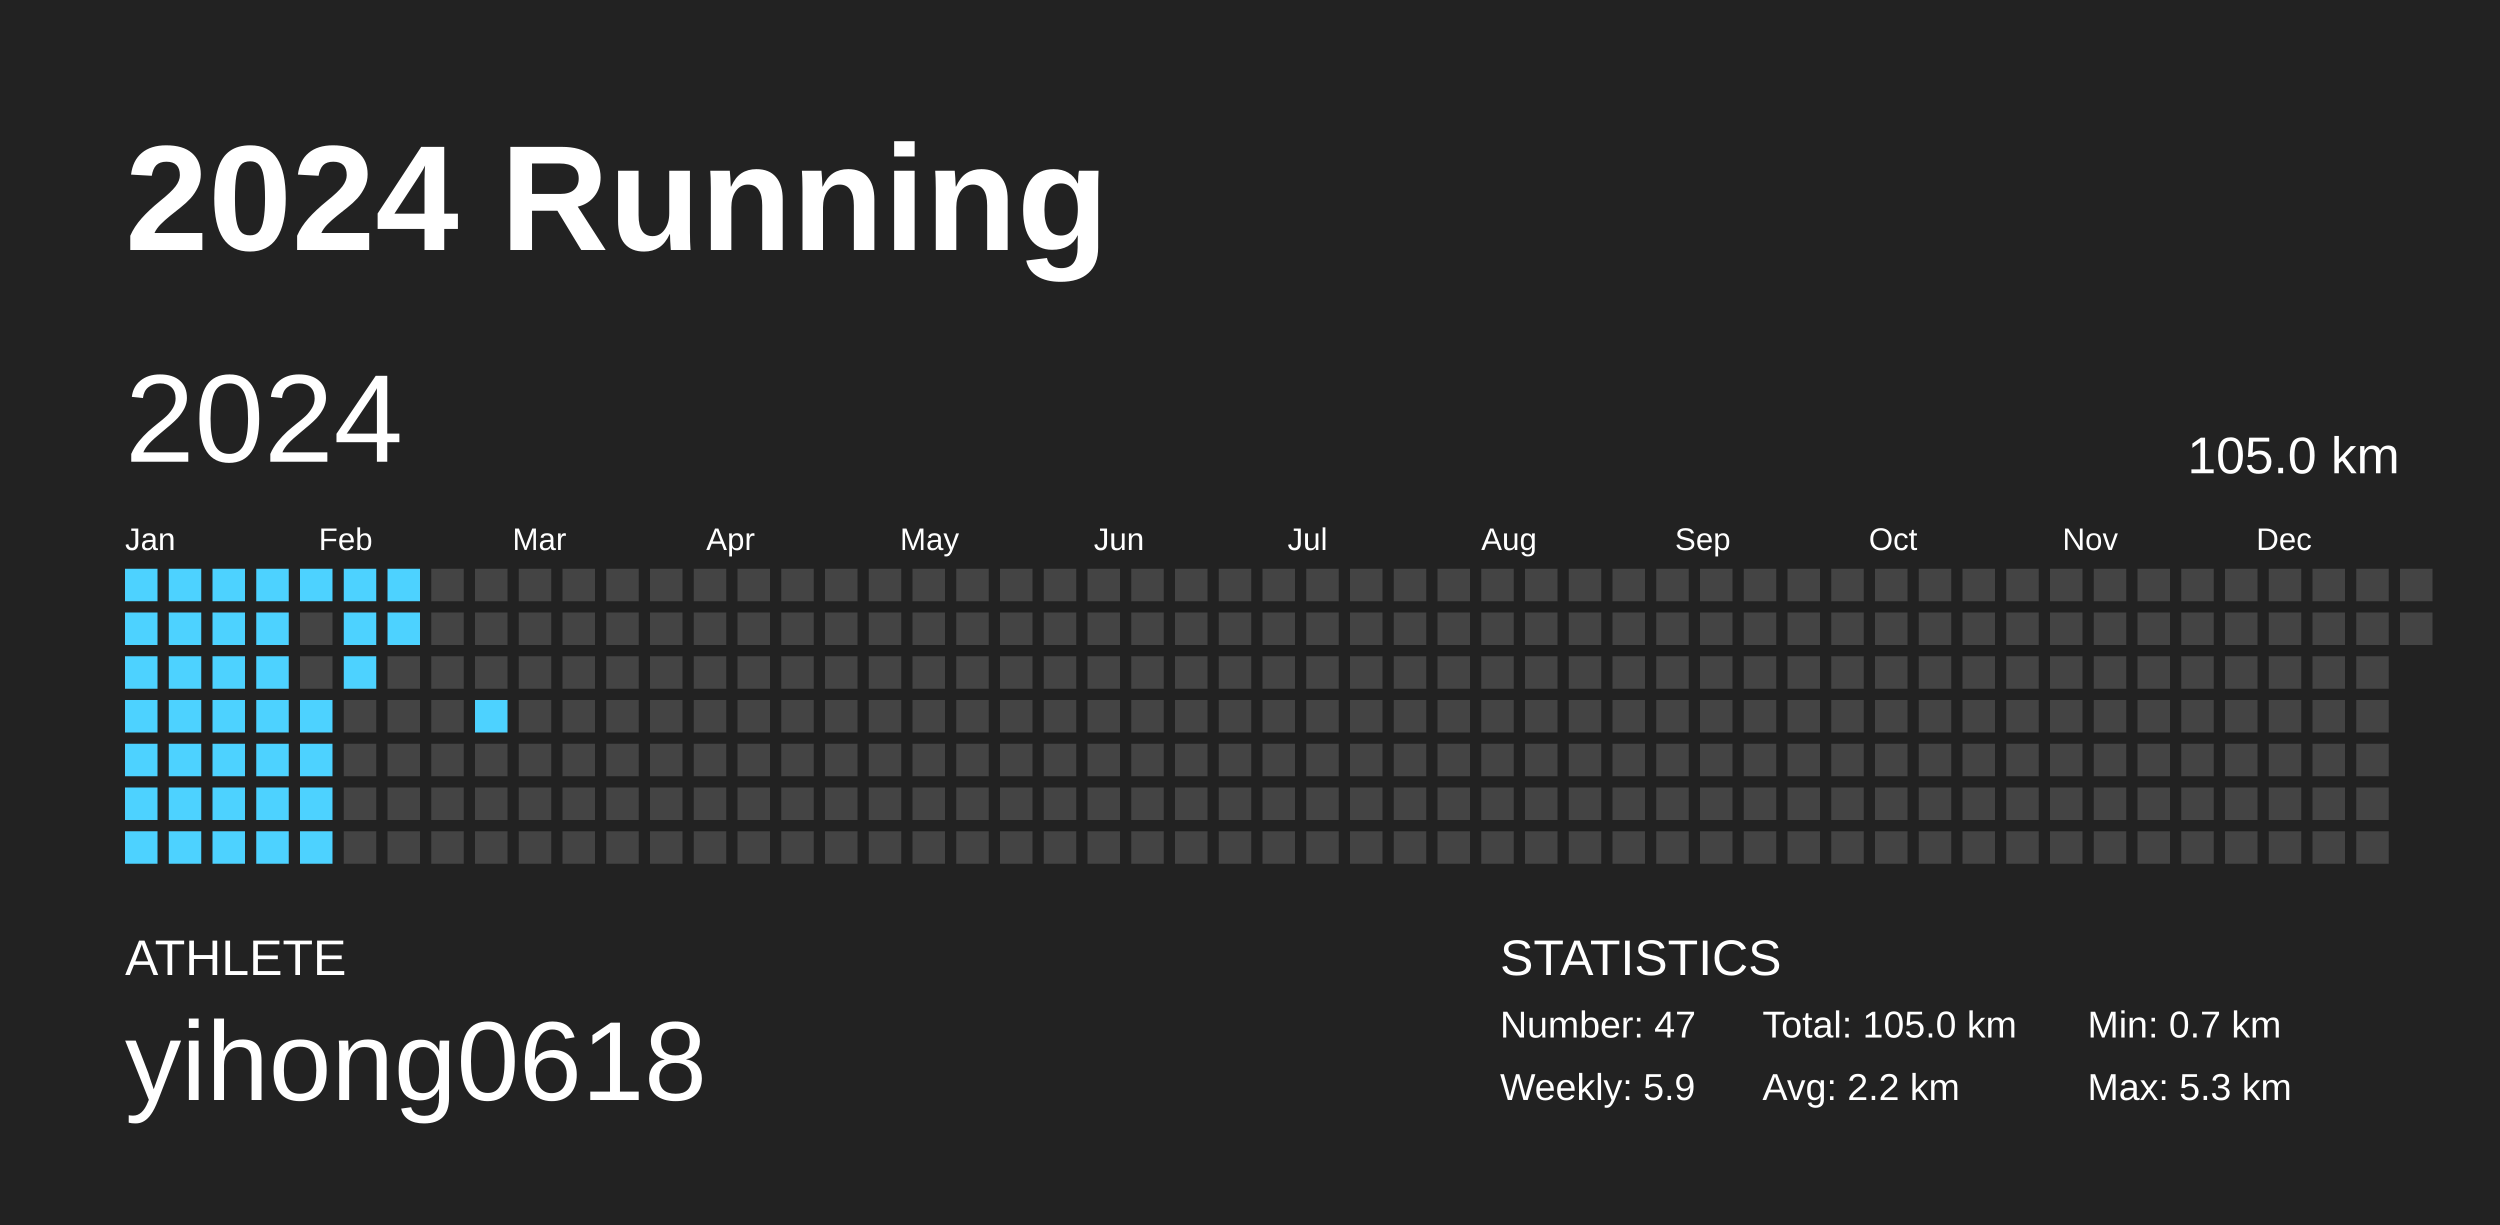
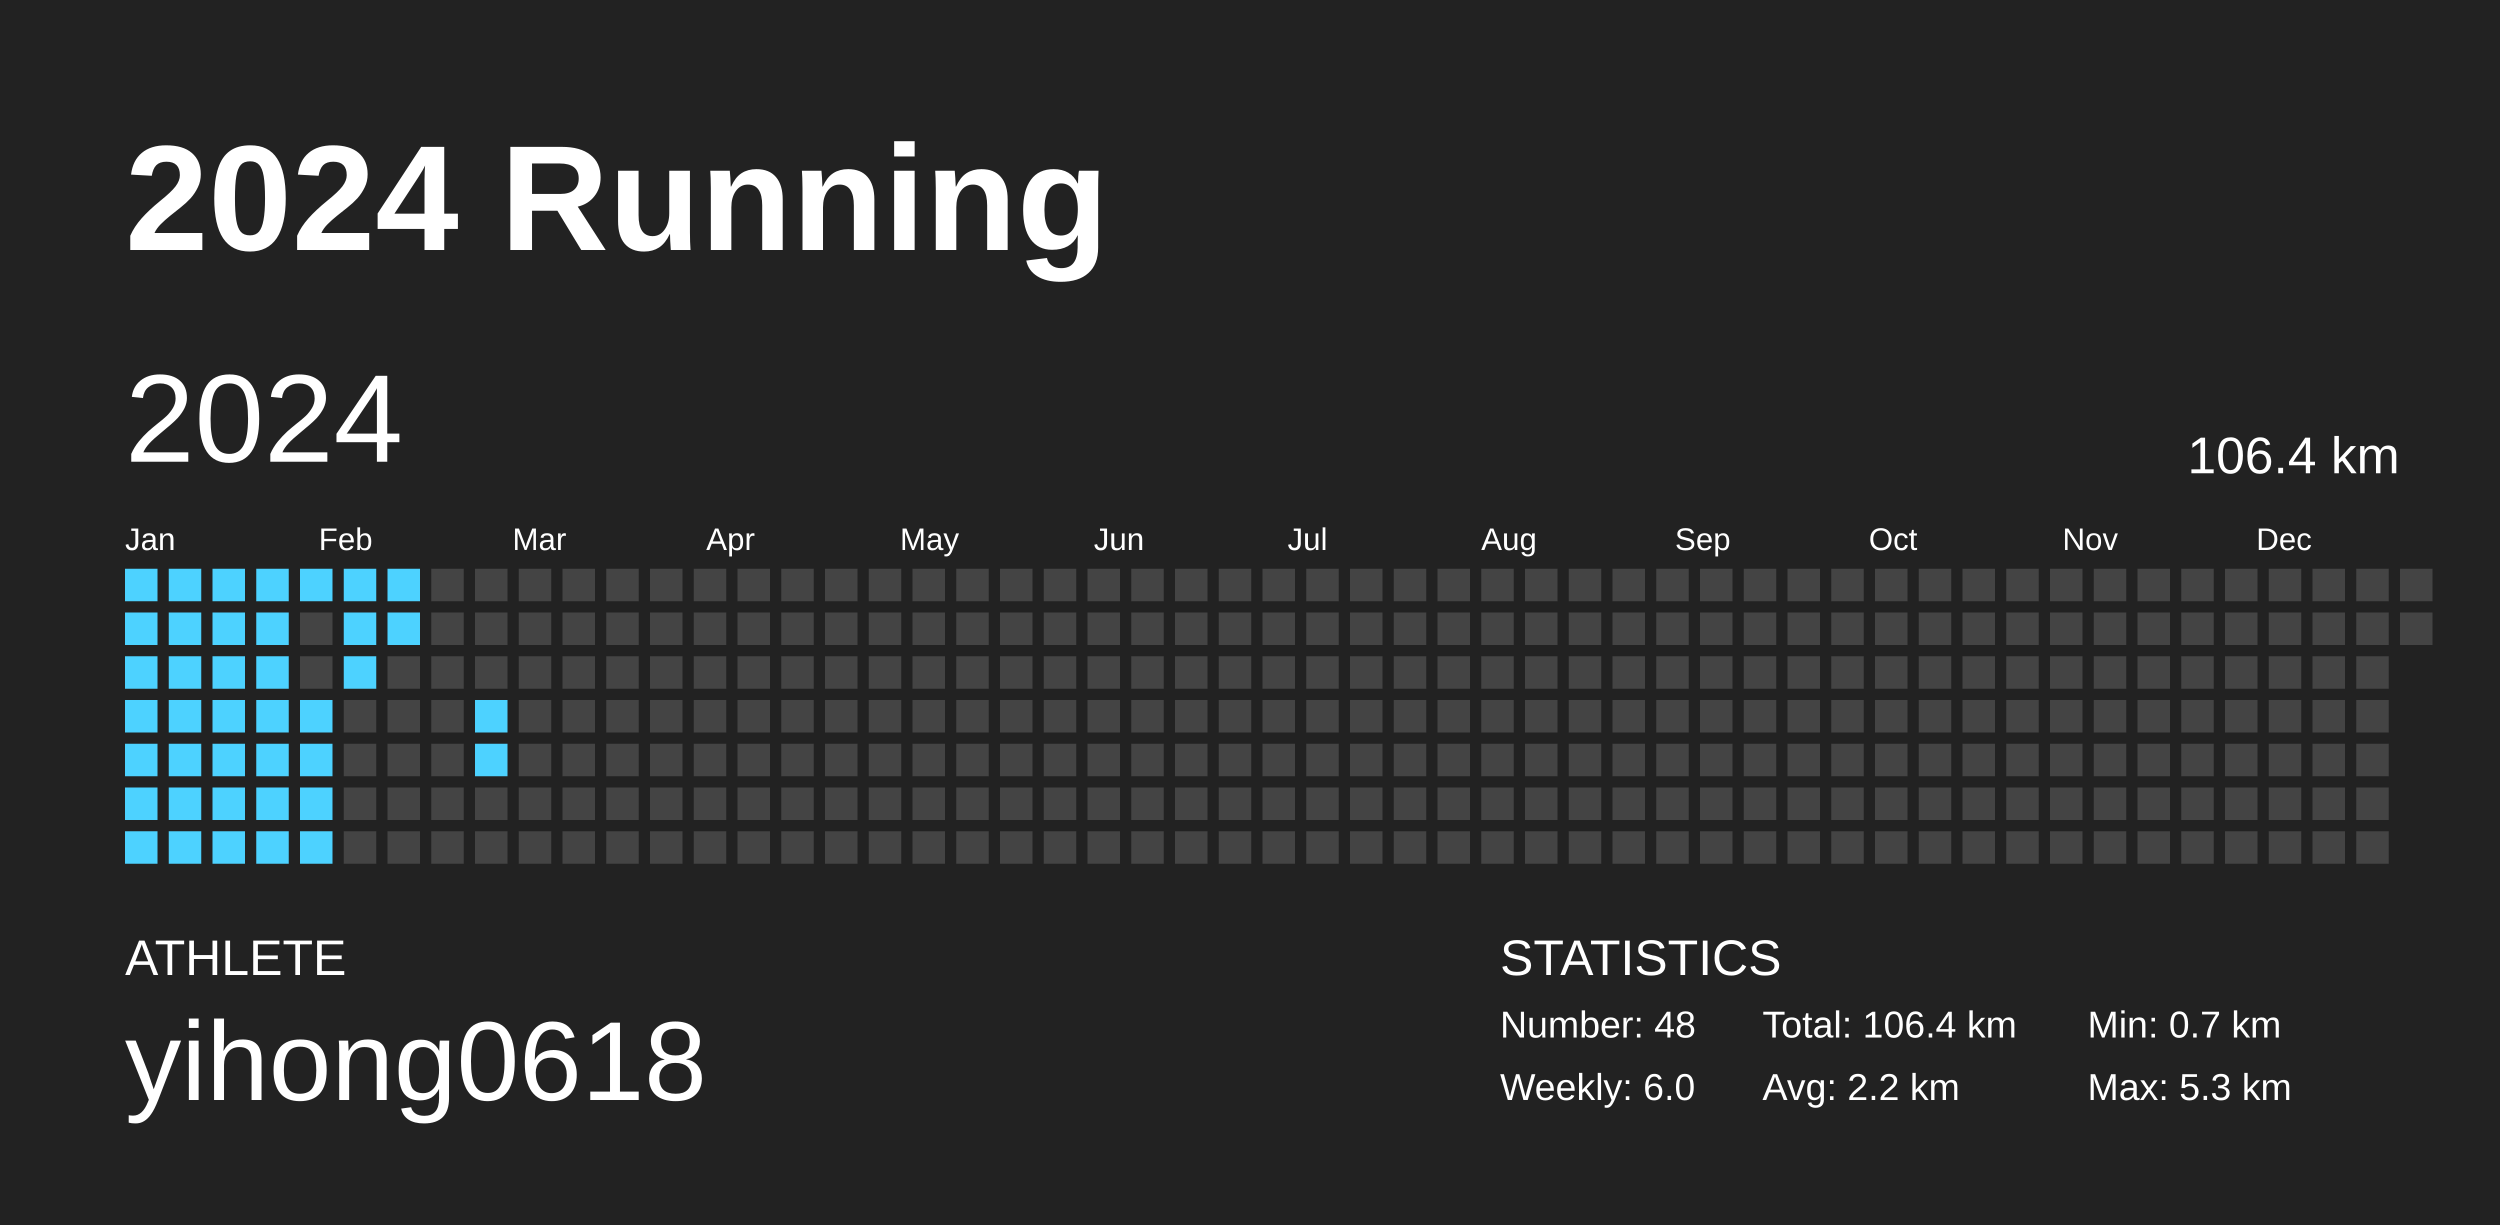
<svg xmlns="http://www.w3.org/2000/svg" baseProfile="full" height="98mm" version="1.1" viewBox="0,0,200,98" width="200mm">
  <defs />
  <rect fill="#222222" height="98" width="200" x="0" y="0" />
  <text fill="#FFFFFF" style="font-size:12px; font-family:Arial; font-weight:bold;" x="10" y="20">2024 Running</text>
  <text fill="#FFFFFF" style="font-size:4px; font-family:Arial" x="10" y="78">ATHLETE</text>
  <text fill="#FFFFFF" style="font-size:9px; font-family:Arial" x="10" y="88">yihong0618</text>
  <text fill="#FFFFFF" style="font-size:4px; font-family:Arial" x="120" y="78">STATISTICS</text>
-   <text fill="#FFFFFF" style="font-size:3px; font-family:Arial" x="120" y="83">Number: 47</text>
-   <text fill="#FFFFFF" style="font-size:3px; font-family:Arial" x="120" y="88">Weekly: 5.9</text>
-   <text fill="#FFFFFF" style="font-size:3px; font-family:Arial" x="141" y="83">Total: 105.0 km</text>
+   <text fill="#FFFFFF" style="font-size:3px; font-family:Arial" x="120" y="83">Number: 48</text>
+   <text fill="#FFFFFF" style="font-size:3px; font-family:Arial" x="120" y="88">Weekly: 6.0</text>
+   <text fill="#FFFFFF" style="font-size:3px; font-family:Arial" x="141" y="83">Total: 106.4 km</text>
  <text fill="#FFFFFF" style="font-size:3px; font-family:Arial" x="141" y="88">Avg: 2.2 km</text>
  <text fill="#FFFFFF" style="font-size:3px; font-family:Arial" x="167" y="83">Min: 0.7 km</text>
  <text fill="#FFFFFF" style="font-size:3px; font-family:Arial" x="167" y="88">Max: 5.3 km</text>
  <text dominant-baseline="hanging" fill="#FFFFFF" style="font-size:10.0px; font-family:Arial;" x="10" y="30">2024</text>
-   <text dominant-baseline="hanging" fill="#FFFFFF" style="font-size:4.125px; font-family:Arial;" x="175" y="35">105.0 km</text>
+   <text dominant-baseline="hanging" fill="#FFFFFF" style="font-size:4.125px; font-family:Arial;" x="175" y="35">106.4 km</text>
  <text fill="#FFFFFF" style="font-size:2.5px; font-family:Arial" x="10.0" y="44">Jan</text>
  <text fill="#FFFFFF" style="font-size:2.5px; font-family:Arial" x="25.5" y="44">Feb</text>
  <text fill="#FFFFFF" style="font-size:2.5px; font-family:Arial" x="41.0" y="44">Mar</text>
  <text fill="#FFFFFF" style="font-size:2.5px; font-family:Arial" x="56.5" y="44">Apr</text>
  <text fill="#FFFFFF" style="font-size:2.5px; font-family:Arial" x="72.0" y="44">May</text>
  <text fill="#FFFFFF" style="font-size:2.5px; font-family:Arial" x="87.5" y="44">Jun</text>
  <text fill="#FFFFFF" style="font-size:2.5px; font-family:Arial" x="103.0" y="44">Jul</text>
  <text fill="#FFFFFF" style="font-size:2.5px; font-family:Arial" x="118.5" y="44">Aug</text>
  <text fill="#FFFFFF" style="font-size:2.5px; font-family:Arial" x="134.0" y="44">Sep</text>
  <text fill="#FFFFFF" style="font-size:2.5px; font-family:Arial" x="149.5" y="44">Oct</text>
  <text fill="#FFFFFF" style="font-size:2.5px; font-family:Arial" x="165.0" y="44">Nov</text>
  <text fill="#FFFFFF" style="font-size:2.5px; font-family:Arial" x="180.5" y="44">Dec</text>
  <rect fill="#4dd2ff" height="2.6" width="2.6" x="10.0" y="45.5" />
  <rect fill="#4dd2ff" height="2.6" width="2.6" x="10.0" y="49.0" />
  <rect fill="#4dd2ff" height="2.6" width="2.6" x="10.0" y="52.5" />
  <rect fill="#4dd2ff" height="2.6" width="2.6" x="10.0" y="56.0" />
  <rect fill="#4dd2ff" height="2.6" width="2.6" x="10.0" y="59.5" />
  <rect fill="#4dd2ff" height="2.6" width="2.6" x="10.0" y="63.0" />
  <rect fill="#4dd2ff" height="2.6" width="2.6" x="10.0" y="66.5" />
  <rect fill="#4dd2ff" height="2.6" width="2.6" x="13.5" y="45.5" />
  <rect fill="#4dd2ff" height="2.6" width="2.6" x="13.5" y="49.0" />
  <rect fill="#4dd2ff" height="2.6" width="2.6" x="13.5" y="52.5" />
  <rect fill="#4dd2ff" height="2.6" width="2.6" x="13.5" y="56.0" />
  <rect fill="#4dd2ff" height="2.6" width="2.6" x="13.5" y="59.5" />
  <rect fill="#4dd2ff" height="2.6" width="2.6" x="13.5" y="63.0" />
  <rect fill="#4dd2ff" height="2.6" width="2.6" x="13.5" y="66.5" />
  <rect fill="#4dd2ff" height="2.6" width="2.6" x="17.0" y="45.5" />
  <rect fill="#4dd2ff" height="2.6" width="2.6" x="17.0" y="49.0" />
  <rect fill="#4dd2ff" height="2.6" width="2.6" x="17.0" y="52.5" />
  <rect fill="#4dd2ff" height="2.6" width="2.6" x="17.0" y="56.0" />
  <rect fill="#4dd2ff" height="2.6" width="2.6" x="17.0" y="59.5" />
  <rect fill="#4dd2ff" height="2.6" width="2.6" x="17.0" y="63.0" />
  <rect fill="#4dd2ff" height="2.6" width="2.6" x="17.0" y="66.5" />
  <rect fill="#4dd2ff" height="2.6" width="2.6" x="20.5" y="45.5" />
  <rect fill="#4dd2ff" height="2.6" width="2.6" x="20.5" y="49.0" />
  <rect fill="#4dd2ff" height="2.6" width="2.6" x="20.5" y="52.5" />
  <rect fill="#4dd2ff" height="2.6" width="2.6" x="20.5" y="56.0" />
  <rect fill="#4dd2ff" height="2.6" width="2.6" x="20.5" y="59.5" />
  <rect fill="#4dd2ff" height="2.6" width="2.6" x="20.5" y="63.0" />
  <rect fill="#4dd2ff" height="2.6" width="2.6" x="20.5" y="66.5" />
  <rect fill="#4dd2ff" height="2.6" width="2.6" x="24.0" y="45.5" />
  <rect fill="#444444" height="2.6" width="2.6" x="24.0" y="49.0" />
  <rect fill="#444444" height="2.6" width="2.6" x="24.0" y="52.5" />
  <rect fill="#4dd2ff" height="2.6" width="2.6" x="24.0" y="56.0" />
  <rect fill="#4dd2ff" height="2.6" width="2.6" x="24.0" y="59.5" />
  <rect fill="#4dd2ff" height="2.6" width="2.6" x="24.0" y="63.0" />
  <rect fill="#4dd2ff" height="2.6" width="2.6" x="24.0" y="66.5" />
  <rect fill="#4dd2ff" height="2.6" width="2.6" x="27.5" y="45.5" />
  <rect fill="#4dd2ff" height="2.6" width="2.6" x="27.5" y="49.0" />
  <rect fill="#4dd2ff" height="2.6" width="2.6" x="27.5" y="52.5" />
  <rect fill="#444444" height="2.6" width="2.6" x="27.5" y="56.0" />
  <rect fill="#444444" height="2.6" width="2.6" x="27.5" y="59.5" />
  <rect fill="#444444" height="2.6" width="2.6" x="27.5" y="63.0" />
  <rect fill="#444444" height="2.6" width="2.6" x="27.5" y="66.5" />
  <rect fill="#4dd2ff" height="2.6" width="2.6" x="31.0" y="45.5" />
  <rect fill="#4dd2ff" height="2.6" width="2.6" x="31.0" y="49.0" />
  <rect fill="#444444" height="2.6" width="2.6" x="31.0" y="52.5" />
  <rect fill="#444444" height="2.6" width="2.6" x="31.0" y="56.0" />
  <rect fill="#444444" height="2.6" width="2.6" x="31.0" y="59.5" />
  <rect fill="#444444" height="2.6" width="2.6" x="31.0" y="63.0" />
  <rect fill="#444444" height="2.6" width="2.6" x="31.0" y="66.5" />
  <rect fill="#444444" height="2.6" width="2.6" x="34.5" y="45.5" />
  <rect fill="#444444" height="2.6" width="2.6" x="34.5" y="49.0" />
  <rect fill="#444444" height="2.6" width="2.6" x="34.5" y="52.5" />
  <rect fill="#444444" height="2.6" width="2.6" x="34.5" y="56.0" />
  <rect fill="#444444" height="2.6" width="2.6" x="34.5" y="59.5" />
  <rect fill="#444444" height="2.6" width="2.6" x="34.5" y="63.0" />
  <rect fill="#444444" height="2.6" width="2.6" x="34.5" y="66.5" />
  <rect fill="#444444" height="2.6" width="2.6" x="38.0" y="45.5" />
  <rect fill="#444444" height="2.6" width="2.6" x="38.0" y="49.0" />
  <rect fill="#444444" height="2.6" width="2.6" x="38.0" y="52.5" />
  <rect fill="#4dd2ff" height="2.6" width="2.6" x="38.0" y="56.0" />
-   <rect fill="#444444" height="2.6" width="2.6" x="38.0" y="59.5" />
+   <rect fill="#4dd2ff" height="2.6" width="2.6" x="38.0" y="59.5" />
  <rect fill="#444444" height="2.6" width="2.6" x="38.0" y="63.0" />
  <rect fill="#444444" height="2.6" width="2.6" x="38.0" y="66.5" />
  <rect fill="#444444" height="2.6" width="2.6" x="41.5" y="45.5" />
  <rect fill="#444444" height="2.6" width="2.6" x="41.5" y="49.0" />
  <rect fill="#444444" height="2.6" width="2.6" x="41.5" y="52.5" />
  <rect fill="#444444" height="2.6" width="2.6" x="41.5" y="56.0" />
  <rect fill="#444444" height="2.6" width="2.6" x="41.5" y="59.5" />
  <rect fill="#444444" height="2.6" width="2.6" x="41.5" y="63.0" />
  <rect fill="#444444" height="2.6" width="2.6" x="41.5" y="66.5" />
  <rect fill="#444444" height="2.6" width="2.6" x="45.0" y="45.5" />
  <rect fill="#444444" height="2.6" width="2.6" x="45.0" y="49.0" />
  <rect fill="#444444" height="2.6" width="2.6" x="45.0" y="52.5" />
  <rect fill="#444444" height="2.6" width="2.6" x="45.0" y="56.0" />
  <rect fill="#444444" height="2.6" width="2.6" x="45.0" y="59.5" />
  <rect fill="#444444" height="2.6" width="2.6" x="45.0" y="63.0" />
  <rect fill="#444444" height="2.6" width="2.6" x="45.0" y="66.5" />
  <rect fill="#444444" height="2.6" width="2.6" x="48.5" y="45.5" />
  <rect fill="#444444" height="2.6" width="2.6" x="48.5" y="49.0" />
  <rect fill="#444444" height="2.6" width="2.6" x="48.5" y="52.5" />
  <rect fill="#444444" height="2.6" width="2.6" x="48.5" y="56.0" />
  <rect fill="#444444" height="2.6" width="2.6" x="48.5" y="59.5" />
  <rect fill="#444444" height="2.6" width="2.6" x="48.5" y="63.0" />
  <rect fill="#444444" height="2.6" width="2.6" x="48.5" y="66.5" />
  <rect fill="#444444" height="2.6" width="2.6" x="52.0" y="45.5" />
  <rect fill="#444444" height="2.6" width="2.6" x="52.0" y="49.0" />
  <rect fill="#444444" height="2.6" width="2.6" x="52.0" y="52.5" />
  <rect fill="#444444" height="2.6" width="2.6" x="52.0" y="56.0" />
  <rect fill="#444444" height="2.6" width="2.6" x="52.0" y="59.5" />
  <rect fill="#444444" height="2.6" width="2.6" x="52.0" y="63.0" />
  <rect fill="#444444" height="2.6" width="2.6" x="52.0" y="66.5" />
  <rect fill="#444444" height="2.6" width="2.6" x="55.5" y="45.5" />
  <rect fill="#444444" height="2.6" width="2.6" x="55.5" y="49.0" />
  <rect fill="#444444" height="2.6" width="2.6" x="55.5" y="52.5" />
  <rect fill="#444444" height="2.6" width="2.6" x="55.5" y="56.0" />
  <rect fill="#444444" height="2.6" width="2.6" x="55.5" y="59.5" />
  <rect fill="#444444" height="2.6" width="2.6" x="55.5" y="63.0" />
  <rect fill="#444444" height="2.6" width="2.6" x="55.5" y="66.5" />
  <rect fill="#444444" height="2.6" width="2.6" x="59.0" y="45.5" />
  <rect fill="#444444" height="2.6" width="2.6" x="59.0" y="49.0" />
  <rect fill="#444444" height="2.6" width="2.6" x="59.0" y="52.5" />
  <rect fill="#444444" height="2.6" width="2.6" x="59.0" y="56.0" />
  <rect fill="#444444" height="2.6" width="2.6" x="59.0" y="59.5" />
  <rect fill="#444444" height="2.6" width="2.6" x="59.0" y="63.0" />
  <rect fill="#444444" height="2.6" width="2.6" x="59.0" y="66.5" />
  <rect fill="#444444" height="2.6" width="2.6" x="62.5" y="45.5" />
  <rect fill="#444444" height="2.6" width="2.6" x="62.5" y="49.0" />
  <rect fill="#444444" height="2.6" width="2.6" x="62.5" y="52.5" />
  <rect fill="#444444" height="2.6" width="2.6" x="62.5" y="56.0" />
  <rect fill="#444444" height="2.6" width="2.6" x="62.5" y="59.5" />
  <rect fill="#444444" height="2.6" width="2.6" x="62.5" y="63.0" />
  <rect fill="#444444" height="2.6" width="2.6" x="62.5" y="66.5" />
  <rect fill="#444444" height="2.6" width="2.6" x="66.0" y="45.5" />
  <rect fill="#444444" height="2.6" width="2.6" x="66.0" y="49.0" />
  <rect fill="#444444" height="2.6" width="2.6" x="66.0" y="52.5" />
  <rect fill="#444444" height="2.6" width="2.6" x="66.0" y="56.0" />
  <rect fill="#444444" height="2.6" width="2.6" x="66.0" y="59.5" />
  <rect fill="#444444" height="2.6" width="2.6" x="66.0" y="63.0" />
  <rect fill="#444444" height="2.6" width="2.6" x="66.0" y="66.5" />
  <rect fill="#444444" height="2.6" width="2.6" x="69.5" y="45.5" />
  <rect fill="#444444" height="2.6" width="2.6" x="69.5" y="49.0" />
  <rect fill="#444444" height="2.6" width="2.6" x="69.5" y="52.5" />
  <rect fill="#444444" height="2.6" width="2.6" x="69.5" y="56.0" />
  <rect fill="#444444" height="2.6" width="2.6" x="69.5" y="59.5" />
  <rect fill="#444444" height="2.6" width="2.6" x="69.5" y="63.0" />
  <rect fill="#444444" height="2.6" width="2.6" x="69.5" y="66.5" />
  <rect fill="#444444" height="2.6" width="2.6" x="73.0" y="45.5" />
  <rect fill="#444444" height="2.6" width="2.6" x="73.0" y="49.0" />
  <rect fill="#444444" height="2.6" width="2.6" x="73.0" y="52.5" />
  <rect fill="#444444" height="2.6" width="2.6" x="73.0" y="56.0" />
  <rect fill="#444444" height="2.6" width="2.6" x="73.0" y="59.5" />
  <rect fill="#444444" height="2.6" width="2.6" x="73.0" y="63.0" />
  <rect fill="#444444" height="2.6" width="2.6" x="73.0" y="66.5" />
  <rect fill="#444444" height="2.6" width="2.6" x="76.5" y="45.5" />
  <rect fill="#444444" height="2.6" width="2.6" x="76.5" y="49.0" />
  <rect fill="#444444" height="2.6" width="2.6" x="76.5" y="52.5" />
  <rect fill="#444444" height="2.6" width="2.6" x="76.5" y="56.0" />
  <rect fill="#444444" height="2.6" width="2.6" x="76.5" y="59.5" />
  <rect fill="#444444" height="2.6" width="2.6" x="76.5" y="63.0" />
  <rect fill="#444444" height="2.6" width="2.6" x="76.5" y="66.5" />
  <rect fill="#444444" height="2.6" width="2.6" x="80.0" y="45.5" />
  <rect fill="#444444" height="2.6" width="2.6" x="80.0" y="49.0" />
  <rect fill="#444444" height="2.6" width="2.6" x="80.0" y="52.5" />
  <rect fill="#444444" height="2.6" width="2.6" x="80.0" y="56.0" />
  <rect fill="#444444" height="2.6" width="2.6" x="80.0" y="59.5" />
  <rect fill="#444444" height="2.6" width="2.6" x="80.0" y="63.0" />
  <rect fill="#444444" height="2.6" width="2.6" x="80.0" y="66.5" />
  <rect fill="#444444" height="2.6" width="2.6" x="83.5" y="45.5" />
  <rect fill="#444444" height="2.6" width="2.6" x="83.5" y="49.0" />
  <rect fill="#444444" height="2.6" width="2.6" x="83.5" y="52.5" />
  <rect fill="#444444" height="2.6" width="2.6" x="83.5" y="56.0" />
  <rect fill="#444444" height="2.6" width="2.6" x="83.5" y="59.5" />
  <rect fill="#444444" height="2.6" width="2.6" x="83.5" y="63.0" />
  <rect fill="#444444" height="2.6" width="2.6" x="83.5" y="66.5" />
  <rect fill="#444444" height="2.6" width="2.6" x="87.0" y="45.5" />
  <rect fill="#444444" height="2.6" width="2.6" x="87.0" y="49.0" />
  <rect fill="#444444" height="2.6" width="2.6" x="87.0" y="52.5" />
  <rect fill="#444444" height="2.6" width="2.6" x="87.0" y="56.0" />
  <rect fill="#444444" height="2.6" width="2.6" x="87.0" y="59.5" />
  <rect fill="#444444" height="2.6" width="2.6" x="87.0" y="63.0" />
  <rect fill="#444444" height="2.6" width="2.6" x="87.0" y="66.5" />
  <rect fill="#444444" height="2.6" width="2.6" x="90.5" y="45.5" />
  <rect fill="#444444" height="2.6" width="2.6" x="90.5" y="49.0" />
  <rect fill="#444444" height="2.6" width="2.6" x="90.5" y="52.5" />
  <rect fill="#444444" height="2.6" width="2.6" x="90.5" y="56.0" />
  <rect fill="#444444" height="2.6" width="2.6" x="90.5" y="59.5" />
  <rect fill="#444444" height="2.6" width="2.6" x="90.5" y="63.0" />
  <rect fill="#444444" height="2.6" width="2.6" x="90.5" y="66.5" />
  <rect fill="#444444" height="2.6" width="2.6" x="94.0" y="45.5" />
  <rect fill="#444444" height="2.6" width="2.6" x="94.0" y="49.0" />
  <rect fill="#444444" height="2.6" width="2.6" x="94.0" y="52.5" />
  <rect fill="#444444" height="2.6" width="2.6" x="94.0" y="56.0" />
  <rect fill="#444444" height="2.6" width="2.6" x="94.0" y="59.5" />
  <rect fill="#444444" height="2.6" width="2.6" x="94.0" y="63.0" />
  <rect fill="#444444" height="2.6" width="2.6" x="94.0" y="66.5" />
  <rect fill="#444444" height="2.6" width="2.6" x="97.5" y="45.5" />
  <rect fill="#444444" height="2.6" width="2.6" x="97.5" y="49.0" />
  <rect fill="#444444" height="2.6" width="2.6" x="97.5" y="52.5" />
  <rect fill="#444444" height="2.6" width="2.6" x="97.5" y="56.0" />
  <rect fill="#444444" height="2.6" width="2.6" x="97.5" y="59.5" />
  <rect fill="#444444" height="2.6" width="2.6" x="97.5" y="63.0" />
  <rect fill="#444444" height="2.6" width="2.6" x="97.5" y="66.5" />
  <rect fill="#444444" height="2.6" width="2.6" x="101.0" y="45.5" />
  <rect fill="#444444" height="2.6" width="2.6" x="101.0" y="49.0" />
  <rect fill="#444444" height="2.6" width="2.6" x="101.0" y="52.5" />
  <rect fill="#444444" height="2.6" width="2.6" x="101.0" y="56.0" />
  <rect fill="#444444" height="2.6" width="2.6" x="101.0" y="59.5" />
  <rect fill="#444444" height="2.6" width="2.6" x="101.0" y="63.0" />
  <rect fill="#444444" height="2.6" width="2.6" x="101.0" y="66.5" />
  <rect fill="#444444" height="2.6" width="2.6" x="104.5" y="45.5" />
  <rect fill="#444444" height="2.6" width="2.6" x="104.5" y="49.0" />
  <rect fill="#444444" height="2.6" width="2.6" x="104.5" y="52.5" />
  <rect fill="#444444" height="2.6" width="2.6" x="104.5" y="56.0" />
  <rect fill="#444444" height="2.6" width="2.6" x="104.5" y="59.5" />
  <rect fill="#444444" height="2.6" width="2.6" x="104.5" y="63.0" />
  <rect fill="#444444" height="2.6" width="2.6" x="104.5" y="66.5" />
  <rect fill="#444444" height="2.6" width="2.6" x="108.0" y="45.5" />
  <rect fill="#444444" height="2.6" width="2.6" x="108.0" y="49.0" />
  <rect fill="#444444" height="2.6" width="2.6" x="108.0" y="52.5" />
  <rect fill="#444444" height="2.6" width="2.6" x="108.0" y="56.0" />
  <rect fill="#444444" height="2.6" width="2.6" x="108.0" y="59.5" />
  <rect fill="#444444" height="2.6" width="2.6" x="108.0" y="63.0" />
  <rect fill="#444444" height="2.6" width="2.6" x="108.0" y="66.5" />
  <rect fill="#444444" height="2.6" width="2.6" x="111.5" y="45.5" />
  <rect fill="#444444" height="2.6" width="2.6" x="111.5" y="49.0" />
  <rect fill="#444444" height="2.6" width="2.6" x="111.5" y="52.5" />
  <rect fill="#444444" height="2.6" width="2.6" x="111.5" y="56.0" />
  <rect fill="#444444" height="2.6" width="2.6" x="111.5" y="59.5" />
  <rect fill="#444444" height="2.6" width="2.6" x="111.5" y="63.0" />
  <rect fill="#444444" height="2.6" width="2.6" x="111.5" y="66.5" />
  <rect fill="#444444" height="2.6" width="2.6" x="115.0" y="45.5" />
  <rect fill="#444444" height="2.6" width="2.6" x="115.0" y="49.0" />
  <rect fill="#444444" height="2.6" width="2.6" x="115.0" y="52.5" />
  <rect fill="#444444" height="2.6" width="2.6" x="115.0" y="56.0" />
  <rect fill="#444444" height="2.6" width="2.6" x="115.0" y="59.5" />
  <rect fill="#444444" height="2.6" width="2.6" x="115.0" y="63.0" />
  <rect fill="#444444" height="2.6" width="2.6" x="115.0" y="66.5" />
  <rect fill="#444444" height="2.6" width="2.6" x="118.5" y="45.5" />
  <rect fill="#444444" height="2.6" width="2.6" x="118.5" y="49.0" />
  <rect fill="#444444" height="2.6" width="2.6" x="118.5" y="52.5" />
  <rect fill="#444444" height="2.6" width="2.6" x="118.5" y="56.0" />
  <rect fill="#444444" height="2.6" width="2.6" x="118.5" y="59.5" />
  <rect fill="#444444" height="2.6" width="2.6" x="118.5" y="63.0" />
  <rect fill="#444444" height="2.6" width="2.6" x="118.5" y="66.5" />
  <rect fill="#444444" height="2.6" width="2.6" x="122.0" y="45.5" />
  <rect fill="#444444" height="2.6" width="2.6" x="122.0" y="49.0" />
  <rect fill="#444444" height="2.6" width="2.6" x="122.0" y="52.5" />
  <rect fill="#444444" height="2.6" width="2.6" x="122.0" y="56.0" />
  <rect fill="#444444" height="2.6" width="2.6" x="122.0" y="59.5" />
  <rect fill="#444444" height="2.6" width="2.6" x="122.0" y="63.0" />
  <rect fill="#444444" height="2.6" width="2.6" x="122.0" y="66.5" />
  <rect fill="#444444" height="2.6" width="2.6" x="125.5" y="45.5" />
  <rect fill="#444444" height="2.6" width="2.6" x="125.5" y="49.0" />
  <rect fill="#444444" height="2.6" width="2.6" x="125.5" y="52.5" />
  <rect fill="#444444" height="2.6" width="2.6" x="125.5" y="56.0" />
  <rect fill="#444444" height="2.6" width="2.6" x="125.5" y="59.5" />
  <rect fill="#444444" height="2.6" width="2.6" x="125.5" y="63.0" />
  <rect fill="#444444" height="2.6" width="2.6" x="125.5" y="66.5" />
  <rect fill="#444444" height="2.6" width="2.6" x="129.0" y="45.5" />
  <rect fill="#444444" height="2.6" width="2.6" x="129.0" y="49.0" />
  <rect fill="#444444" height="2.6" width="2.6" x="129.0" y="52.5" />
  <rect fill="#444444" height="2.6" width="2.6" x="129.0" y="56.0" />
  <rect fill="#444444" height="2.6" width="2.6" x="129.0" y="59.5" />
  <rect fill="#444444" height="2.6" width="2.6" x="129.0" y="63.0" />
  <rect fill="#444444" height="2.6" width="2.6" x="129.0" y="66.5" />
  <rect fill="#444444" height="2.6" width="2.6" x="132.5" y="45.5" />
  <rect fill="#444444" height="2.6" width="2.6" x="132.5" y="49.0" />
  <rect fill="#444444" height="2.6" width="2.6" x="132.5" y="52.5" />
  <rect fill="#444444" height="2.6" width="2.6" x="132.5" y="56.0" />
  <rect fill="#444444" height="2.6" width="2.6" x="132.5" y="59.5" />
  <rect fill="#444444" height="2.6" width="2.6" x="132.5" y="63.0" />
  <rect fill="#444444" height="2.6" width="2.6" x="132.5" y="66.5" />
  <rect fill="#444444" height="2.6" width="2.6" x="136.0" y="45.5" />
  <rect fill="#444444" height="2.6" width="2.6" x="136.0" y="49.0" />
  <rect fill="#444444" height="2.6" width="2.6" x="136.0" y="52.5" />
  <rect fill="#444444" height="2.6" width="2.6" x="136.0" y="56.0" />
  <rect fill="#444444" height="2.6" width="2.6" x="136.0" y="59.5" />
  <rect fill="#444444" height="2.6" width="2.6" x="136.0" y="63.0" />
  <rect fill="#444444" height="2.6" width="2.6" x="136.0" y="66.5" />
  <rect fill="#444444" height="2.6" width="2.6" x="139.5" y="45.5" />
  <rect fill="#444444" height="2.6" width="2.6" x="139.5" y="49.0" />
  <rect fill="#444444" height="2.6" width="2.6" x="139.5" y="52.5" />
  <rect fill="#444444" height="2.6" width="2.6" x="139.5" y="56.0" />
  <rect fill="#444444" height="2.6" width="2.6" x="139.5" y="59.5" />
  <rect fill="#444444" height="2.6" width="2.6" x="139.5" y="63.0" />
  <rect fill="#444444" height="2.6" width="2.6" x="139.5" y="66.5" />
  <rect fill="#444444" height="2.6" width="2.6" x="143.0" y="45.5" />
  <rect fill="#444444" height="2.6" width="2.6" x="143.0" y="49.0" />
  <rect fill="#444444" height="2.6" width="2.6" x="143.0" y="52.5" />
  <rect fill="#444444" height="2.6" width="2.6" x="143.0" y="56.0" />
  <rect fill="#444444" height="2.6" width="2.6" x="143.0" y="59.5" />
  <rect fill="#444444" height="2.6" width="2.6" x="143.0" y="63.0" />
  <rect fill="#444444" height="2.6" width="2.6" x="143.0" y="66.5" />
  <rect fill="#444444" height="2.6" width="2.6" x="146.5" y="45.5" />
  <rect fill="#444444" height="2.6" width="2.6" x="146.5" y="49.0" />
  <rect fill="#444444" height="2.6" width="2.6" x="146.5" y="52.5" />
  <rect fill="#444444" height="2.6" width="2.6" x="146.5" y="56.0" />
  <rect fill="#444444" height="2.6" width="2.6" x="146.5" y="59.5" />
  <rect fill="#444444" height="2.6" width="2.6" x="146.5" y="63.0" />
  <rect fill="#444444" height="2.6" width="2.6" x="146.5" y="66.5" />
  <rect fill="#444444" height="2.6" width="2.6" x="150.0" y="45.5" />
  <rect fill="#444444" height="2.6" width="2.6" x="150.0" y="49.0" />
  <rect fill="#444444" height="2.6" width="2.6" x="150.0" y="52.5" />
  <rect fill="#444444" height="2.6" width="2.6" x="150.0" y="56.0" />
  <rect fill="#444444" height="2.6" width="2.6" x="150.0" y="59.5" />
  <rect fill="#444444" height="2.6" width="2.6" x="150.0" y="63.0" />
  <rect fill="#444444" height="2.6" width="2.6" x="150.0" y="66.5" />
  <rect fill="#444444" height="2.6" width="2.6" x="153.5" y="45.5" />
  <rect fill="#444444" height="2.6" width="2.6" x="153.5" y="49.0" />
  <rect fill="#444444" height="2.6" width="2.6" x="153.5" y="52.5" />
  <rect fill="#444444" height="2.6" width="2.6" x="153.5" y="56.0" />
  <rect fill="#444444" height="2.6" width="2.6" x="153.5" y="59.5" />
  <rect fill="#444444" height="2.6" width="2.6" x="153.5" y="63.0" />
  <rect fill="#444444" height="2.6" width="2.6" x="153.5" y="66.5" />
  <rect fill="#444444" height="2.6" width="2.6" x="157.0" y="45.5" />
  <rect fill="#444444" height="2.6" width="2.6" x="157.0" y="49.0" />
  <rect fill="#444444" height="2.6" width="2.6" x="157.0" y="52.5" />
  <rect fill="#444444" height="2.6" width="2.6" x="157.0" y="56.0" />
  <rect fill="#444444" height="2.6" width="2.6" x="157.0" y="59.5" />
  <rect fill="#444444" height="2.6" width="2.6" x="157.0" y="63.0" />
  <rect fill="#444444" height="2.6" width="2.6" x="157.0" y="66.5" />
  <rect fill="#444444" height="2.6" width="2.6" x="160.5" y="45.5" />
  <rect fill="#444444" height="2.6" width="2.6" x="160.5" y="49.0" />
  <rect fill="#444444" height="2.6" width="2.6" x="160.5" y="52.5" />
  <rect fill="#444444" height="2.6" width="2.6" x="160.5" y="56.0" />
  <rect fill="#444444" height="2.6" width="2.6" x="160.5" y="59.5" />
  <rect fill="#444444" height="2.6" width="2.6" x="160.5" y="63.0" />
  <rect fill="#444444" height="2.6" width="2.6" x="160.5" y="66.5" />
  <rect fill="#444444" height="2.6" width="2.6" x="164.0" y="45.5" />
  <rect fill="#444444" height="2.6" width="2.6" x="164.0" y="49.0" />
  <rect fill="#444444" height="2.6" width="2.6" x="164.0" y="52.5" />
  <rect fill="#444444" height="2.6" width="2.6" x="164.0" y="56.0" />
  <rect fill="#444444" height="2.6" width="2.6" x="164.0" y="59.5" />
  <rect fill="#444444" height="2.6" width="2.6" x="164.0" y="63.0" />
  <rect fill="#444444" height="2.6" width="2.6" x="164.0" y="66.5" />
  <rect fill="#444444" height="2.6" width="2.6" x="167.5" y="45.5" />
  <rect fill="#444444" height="2.6" width="2.6" x="167.5" y="49.0" />
  <rect fill="#444444" height="2.6" width="2.6" x="167.5" y="52.5" />
  <rect fill="#444444" height="2.6" width="2.6" x="167.5" y="56.0" />
  <rect fill="#444444" height="2.6" width="2.6" x="167.5" y="59.5" />
  <rect fill="#444444" height="2.6" width="2.6" x="167.5" y="63.0" />
  <rect fill="#444444" height="2.6" width="2.6" x="167.5" y="66.5" />
  <rect fill="#444444" height="2.6" width="2.6" x="171.0" y="45.5" />
  <rect fill="#444444" height="2.6" width="2.6" x="171.0" y="49.0" />
  <rect fill="#444444" height="2.6" width="2.6" x="171.0" y="52.5" />
  <rect fill="#444444" height="2.6" width="2.6" x="171.0" y="56.0" />
  <rect fill="#444444" height="2.6" width="2.6" x="171.0" y="59.5" />
  <rect fill="#444444" height="2.6" width="2.6" x="171.0" y="63.0" />
  <rect fill="#444444" height="2.6" width="2.6" x="171.0" y="66.5" />
  <rect fill="#444444" height="2.6" width="2.6" x="174.5" y="45.5" />
  <rect fill="#444444" height="2.6" width="2.6" x="174.5" y="49.0" />
  <rect fill="#444444" height="2.6" width="2.6" x="174.5" y="52.5" />
  <rect fill="#444444" height="2.6" width="2.6" x="174.5" y="56.0" />
  <rect fill="#444444" height="2.6" width="2.6" x="174.5" y="59.5" />
  <rect fill="#444444" height="2.6" width="2.6" x="174.5" y="63.0" />
  <rect fill="#444444" height="2.6" width="2.6" x="174.5" y="66.5" />
  <rect fill="#444444" height="2.6" width="2.6" x="178.0" y="45.5" />
  <rect fill="#444444" height="2.6" width="2.6" x="178.0" y="49.0" />
  <rect fill="#444444" height="2.6" width="2.6" x="178.0" y="52.5" />
  <rect fill="#444444" height="2.6" width="2.6" x="178.0" y="56.0" />
  <rect fill="#444444" height="2.6" width="2.6" x="178.0" y="59.5" />
  <rect fill="#444444" height="2.6" width="2.6" x="178.0" y="63.0" />
  <rect fill="#444444" height="2.6" width="2.6" x="178.0" y="66.5" />
  <rect fill="#444444" height="2.6" width="2.6" x="181.5" y="45.5" />
  <rect fill="#444444" height="2.6" width="2.6" x="181.5" y="49.0" />
  <rect fill="#444444" height="2.6" width="2.6" x="181.5" y="52.5" />
  <rect fill="#444444" height="2.6" width="2.6" x="181.5" y="56.0" />
  <rect fill="#444444" height="2.6" width="2.6" x="181.5" y="59.5" />
  <rect fill="#444444" height="2.6" width="2.6" x="181.5" y="63.0" />
  <rect fill="#444444" height="2.6" width="2.6" x="181.5" y="66.5" />
  <rect fill="#444444" height="2.6" width="2.6" x="185.0" y="45.5" />
  <rect fill="#444444" height="2.6" width="2.6" x="185.0" y="49.0" />
  <rect fill="#444444" height="2.6" width="2.6" x="185.0" y="52.5" />
  <rect fill="#444444" height="2.6" width="2.6" x="185.0" y="56.0" />
  <rect fill="#444444" height="2.6" width="2.6" x="185.0" y="59.5" />
  <rect fill="#444444" height="2.6" width="2.6" x="185.0" y="63.0" />
  <rect fill="#444444" height="2.6" width="2.6" x="185.0" y="66.5" />
  <rect fill="#444444" height="2.6" width="2.6" x="188.5" y="45.5" />
  <rect fill="#444444" height="2.6" width="2.6" x="188.5" y="49.0" />
  <rect fill="#444444" height="2.6" width="2.6" x="188.5" y="52.5" />
  <rect fill="#444444" height="2.6" width="2.6" x="188.5" y="56.0" />
  <rect fill="#444444" height="2.6" width="2.6" x="188.5" y="59.5" />
  <rect fill="#444444" height="2.6" width="2.6" x="188.5" y="63.0" />
  <rect fill="#444444" height="2.6" width="2.6" x="188.5" y="66.5" />
  <rect fill="#444444" height="2.6" width="2.6" x="192.0" y="45.5" />
  <rect fill="#444444" height="2.6" width="2.6" x="192.0" y="49.0" />
</svg>
